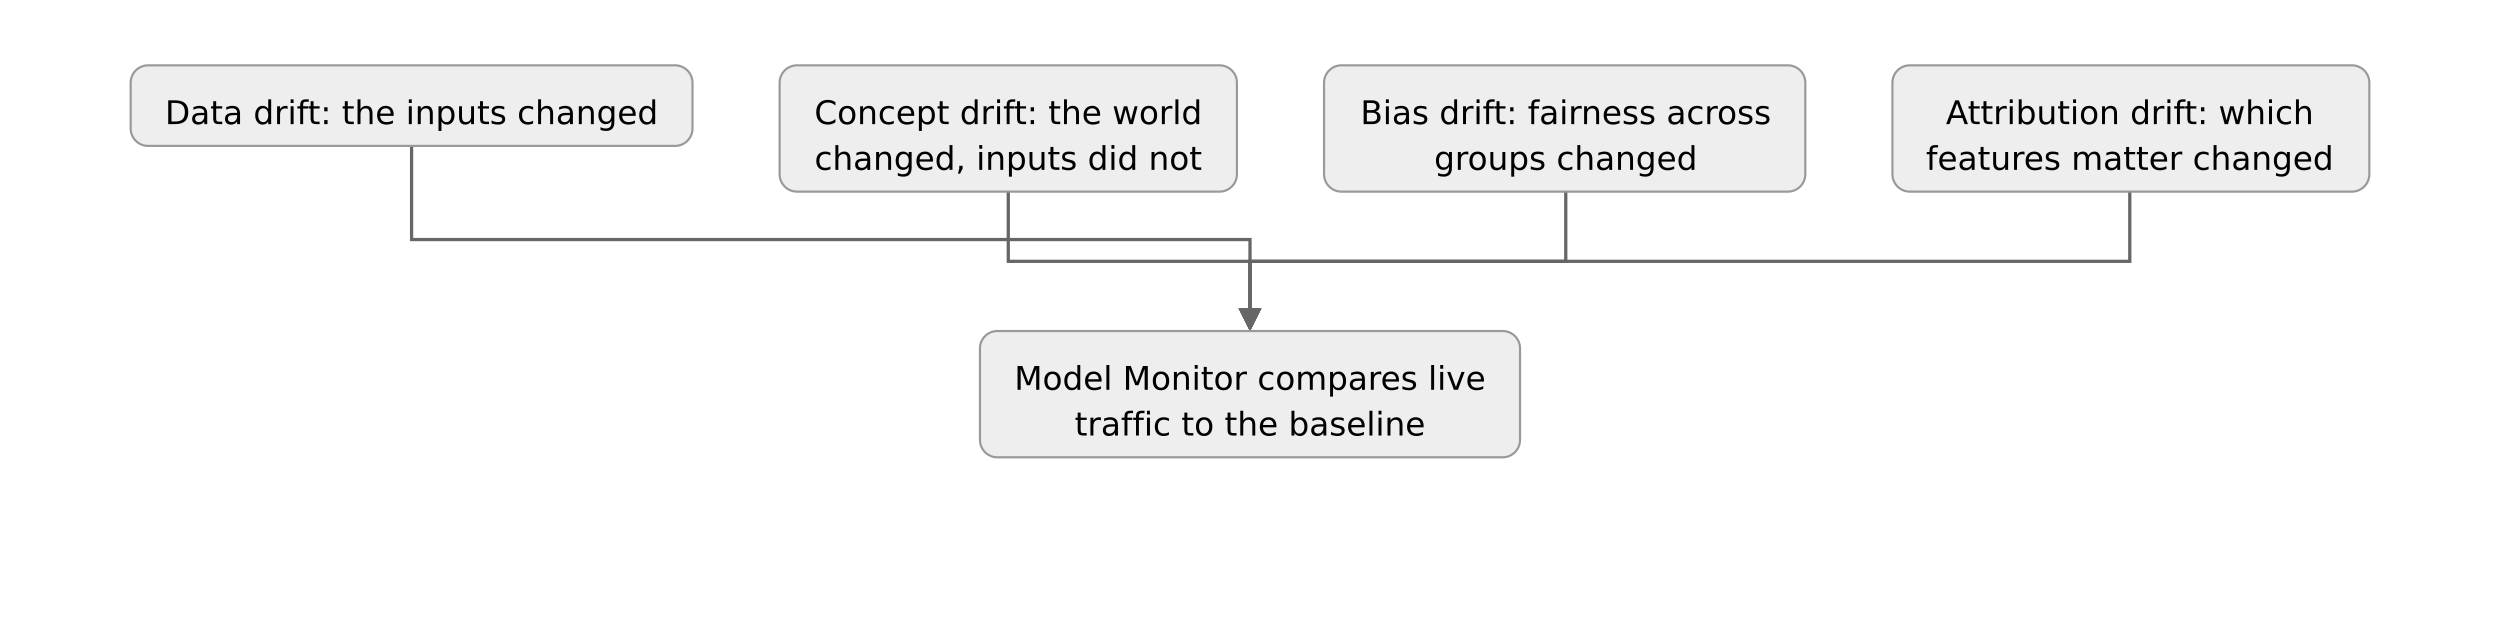
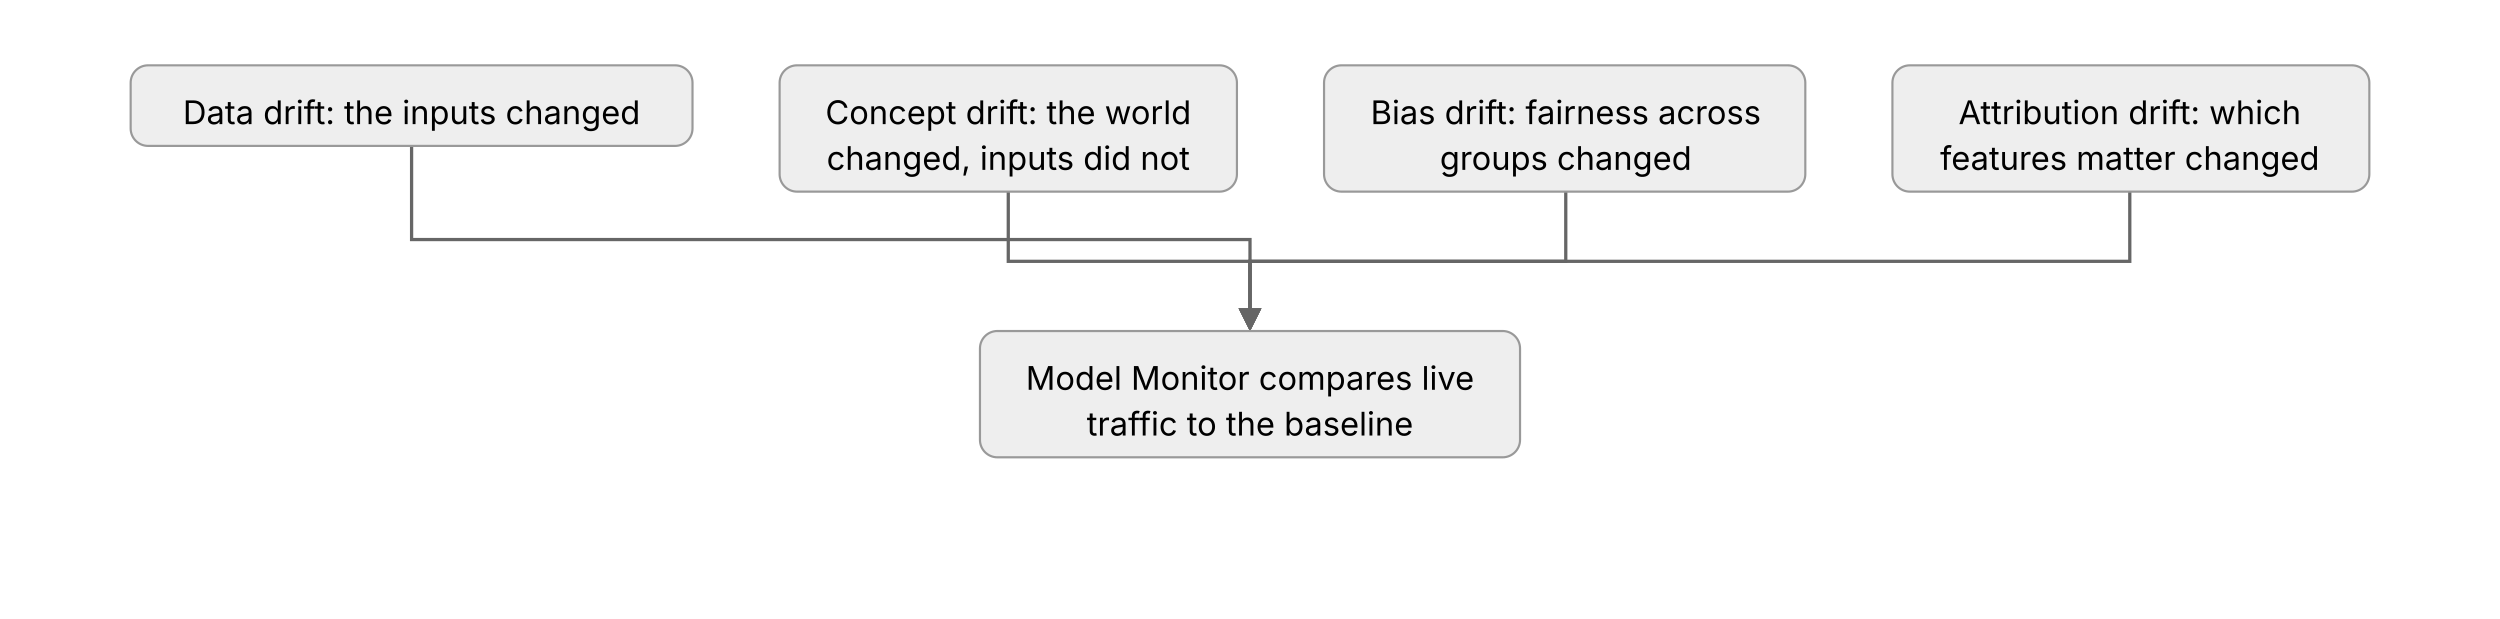
- <svg xmlns="http://www.w3.org/2000/svg" width="100%" viewBox="0 0 1148 284" role="img" style="background:#ffffff;font-family:DejaVu Sans,Verdana,sans-serif">
+ <svg xmlns="http://www.w3.org/2000/svg" width="100%" viewBox="0 0 1148 284" role="img" style="background:#ffffff;font-family:'Anthropic Sans',Inter,'Source Sans 3','IBM Plex Sans',sans-serif">
  <defs>
    <marker id="ah" viewBox="0 0 10 10" refX="8" refY="5" markerWidth="7" markerHeight="7" orient="auto-start-reverse">
      <path d="M0,0 L10,5 L0,10 z" fill="#666" />
    </marker>
  </defs>
  <path d="M189,67 V110 H574 V150" fill="none" stroke="#666" stroke-width="1.5" marker-end="url(#ah)" />
  <path d="M463,88 V120 H574 V150" fill="none" stroke="#666" stroke-width="1.5" marker-end="url(#ah)" />
  <path d="M719,88 V120 H574 V150" fill="none" stroke="#666" stroke-width="1.5" marker-end="url(#ah)" />
  <path d="M978,88 V120 H574 V150" fill="none" stroke="#666" stroke-width="1.5" marker-end="url(#ah)" />
  <rect x="60" y="30" width="258" height="37" rx="8" fill="#eeeeee" stroke="#999999" stroke-width="1" />
  <text x="189" y="57" text-anchor="middle" font-size="15" fill="#000">Data drift: the inputs changed</text>
  <rect x="358" y="30" width="210" height="58" rx="8" fill="#eeeeee" stroke="#999999" stroke-width="1" />
  <text x="463" y="57" text-anchor="middle" font-size="15" fill="#000">Concept drift: the world</text>
  <text x="463" y="78" text-anchor="middle" font-size="15" fill="#000">changed, inputs did not</text>
  <rect x="608" y="30" width="221" height="58" rx="8" fill="#eeeeee" stroke="#999999" stroke-width="1" />
  <text x="719" y="57" text-anchor="middle" font-size="15" fill="#000">Bias drift: fairness across</text>
  <text x="719" y="78" text-anchor="middle" font-size="15" fill="#000">groups changed</text>
  <rect x="869" y="30" width="219" height="58" rx="8" fill="#eeeeee" stroke="#999999" stroke-width="1" />
  <text x="978" y="57" text-anchor="middle" font-size="15" fill="#000">Attribution drift: which</text>
  <text x="978" y="78" text-anchor="middle" font-size="15" fill="#000">features matter changed</text>
  <rect x="450" y="152" width="248" height="58" rx="8" fill="#eeeeee" stroke="#999999" stroke-width="1" />
  <text x="574" y="179" text-anchor="middle" font-size="15" fill="#000">Model Monitor compares live</text>
  <text x="574" y="200" text-anchor="middle" font-size="15" fill="#000">traffic to the baseline</text>
</svg>
